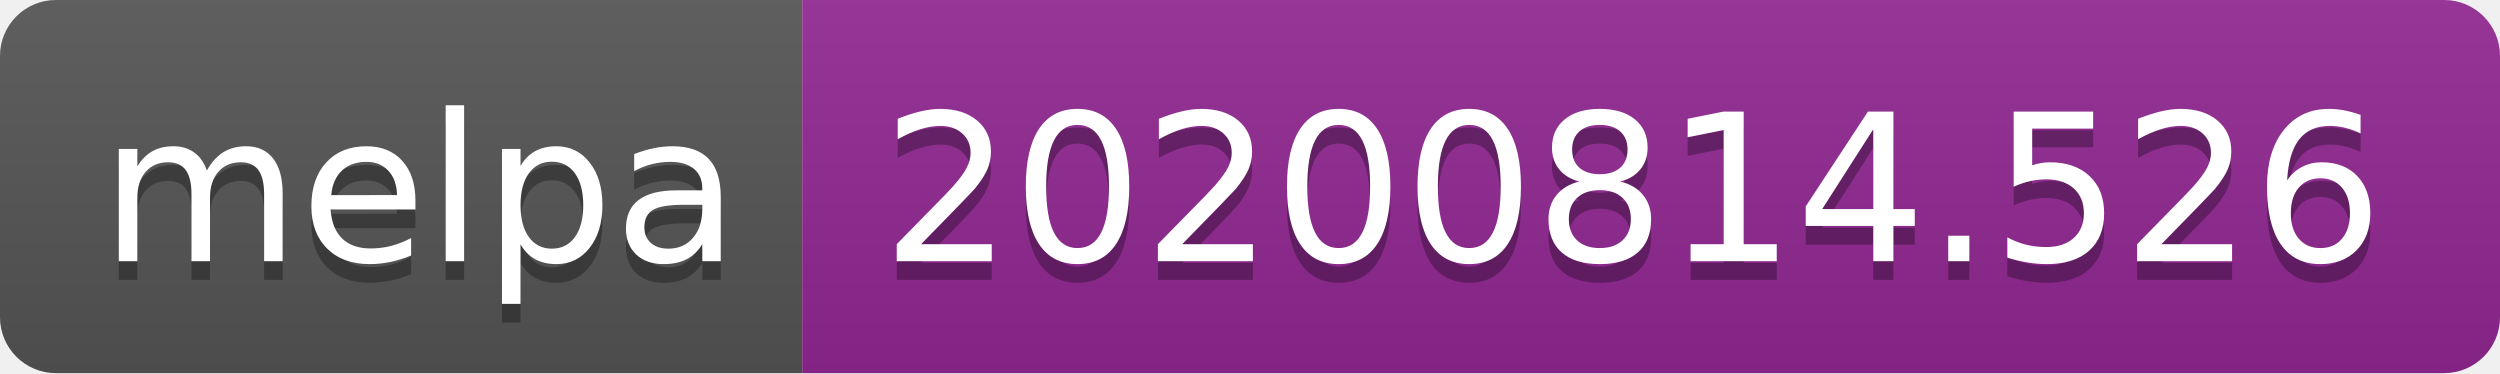
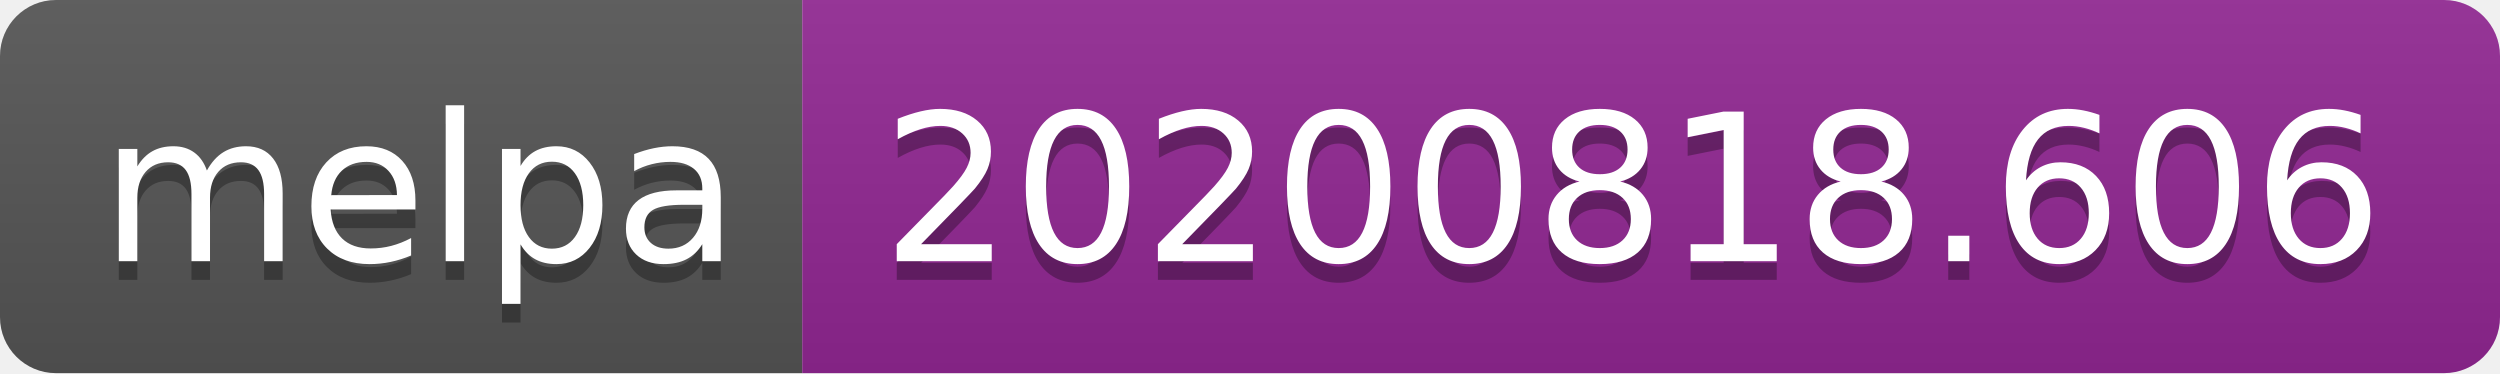
- <svg xmlns="http://www.w3.org/2000/svg" width="134" height="20" role="img" aria-label="melpa: 20200814.526">
+ <svg xmlns="http://www.w3.org/2000/svg" width="134" height="20" role="img" aria-label="melpa: 20200818.606">
  <linearGradient id="s" x2="0" y2="100%">
    <stop offset="0" stop-color="#bbb" stop-opacity=".1" />
    <stop offset="1" stop-opacity=".1" />
  </linearGradient>
  <clipPath id="r">
    <rect width="134" height="20" rx="3" fill="#fff" />
  </clipPath>
  <g clip-path="url(#r)">
    <rect width="43" height="20" fill="#555" />
    <rect x="43" width="91" height="20" fill="#922793" />
    <rect width="134" height="20" fill="url(#s)" />
  </g>
  <g fill="#fff" text-anchor="middle" font-family="Verdana,Geneva,DejaVu Sans,sans-serif" text-rendering="geometricPrecision" font-size="110">
    <text aria-hidden="true" x="225" y="150" fill="#010101" fill-opacity=".3" transform="scale(.1)" textLength="330">melpa</text>
    <text x="225" y="140" transform="scale(.1)" fill="#fff" textLength="330">melpa</text>
-     <text aria-hidden="true" x="875" y="150" fill="#010101" fill-opacity=".3" transform="scale(.1)" textLength="810">20200814.526</text>
-     <text x="875" y="140" transform="scale(.1)" fill="#fff" textLength="810">20200814.526</text>
+     <text aria-hidden="true" x="875" y="150" fill="#010101" fill-opacity=".3" transform="scale(.1)" textLength="810">20200818.606</text>
+     <text x="875" y="140" transform="scale(.1)" fill="#fff" textLength="810">20200818.606</text>
  </g>
</svg>
